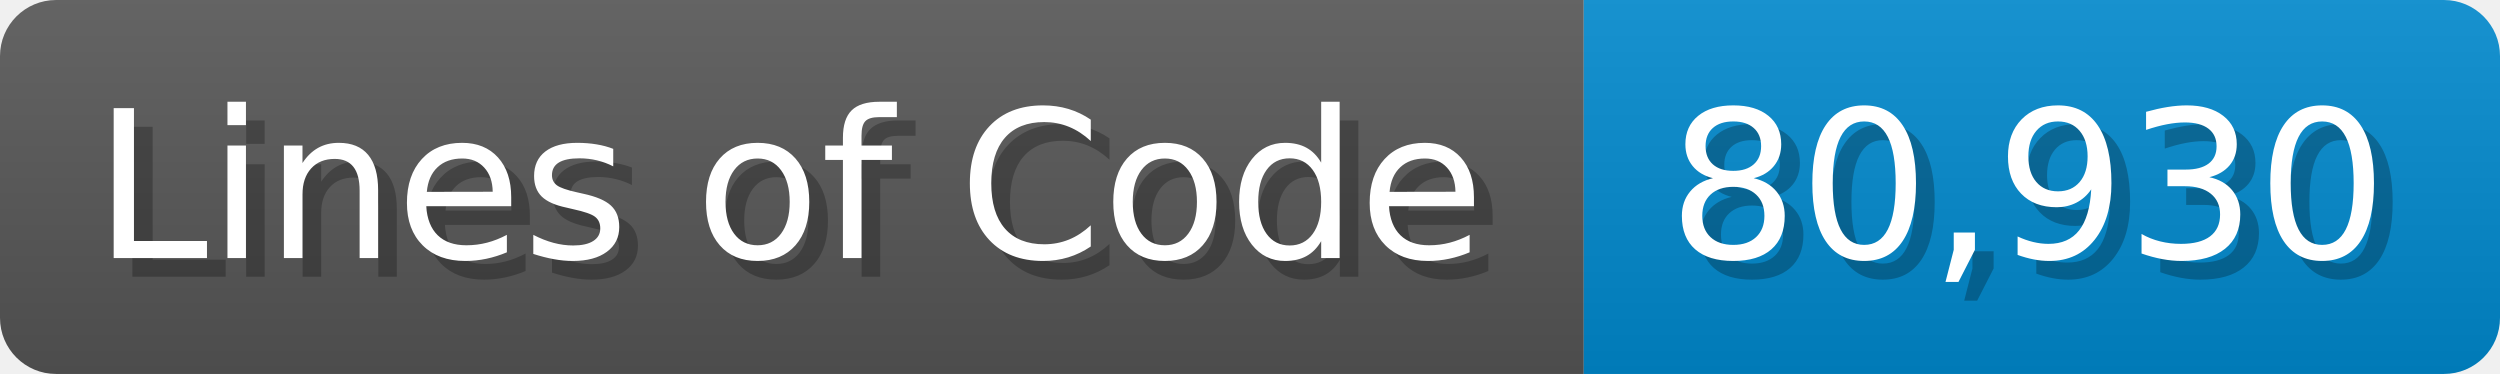
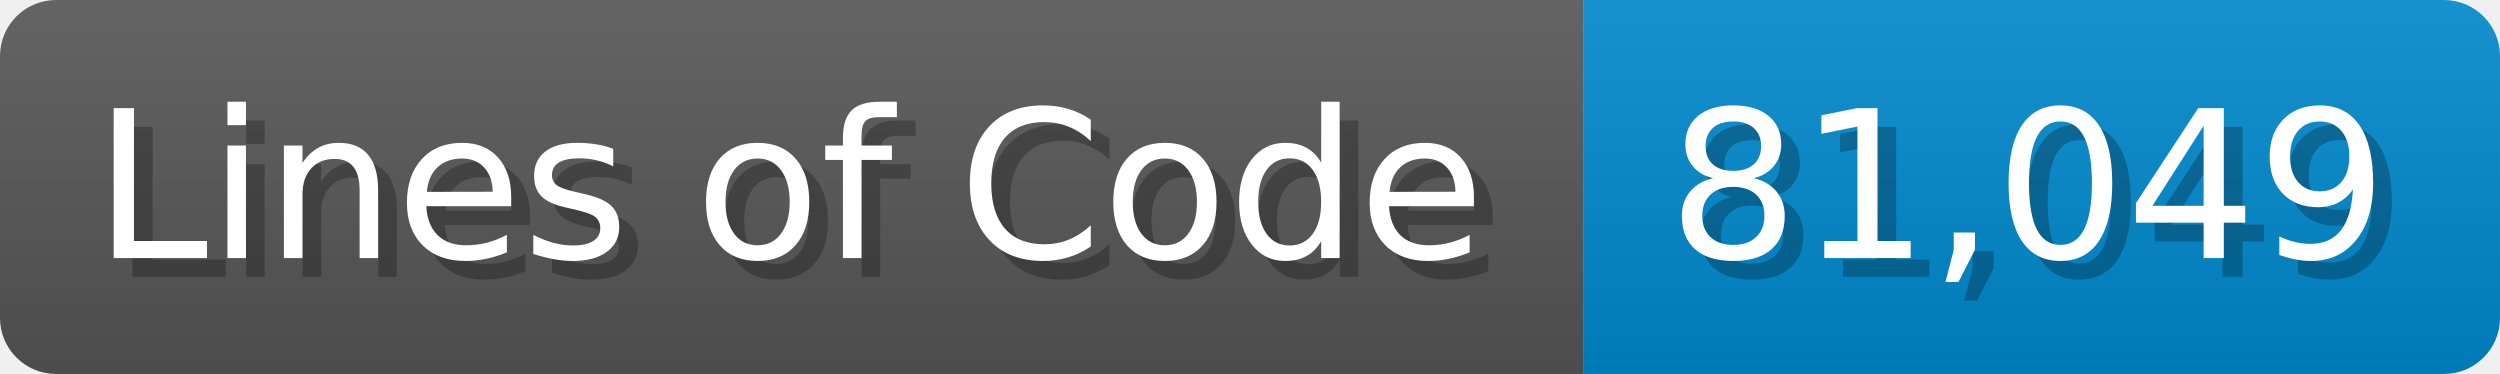
<svg xmlns="http://www.w3.org/2000/svg" width="133.7" height="20" viewBox="0 0 1337 200">
  <linearGradient id="a" x2="0" y2="100%">
    <stop offset="0" stop-opacity=".1" stop-color="#EEE" />
    <stop offset="1" stop-opacity=".1" />
  </linearGradient>
  <mask id="m">
    <rect width="1337" height="200" rx="30" fill="#FFF" />
  </mask>
  <g mask="url(#m)">
    <rect width="847" height="200" fill="#555" />
    <rect width="490" height="200" fill="#08C" x="847" />
    <rect width="1337" height="200" fill="url(#a)" />
  </g>
  <g fill="#fff" text-anchor="start" font-family="Verdana,DejaVu Sans,sans-serif" font-size="110">
    <text x="60" y="148" textLength="747" fill="#000" opacity="0.25">Lines of Code</text>
    <text x="50" y="138" textLength="747">Lines of Code</text>
-     <text x="902" y="148" textLength="390" fill="#000" opacity="0.25">80,930</text>
-     <text x="892" y="138" textLength="390">80,930</text>
+     <text x="902" y="148" textLength="390" fill="#000" opacity="0.25">81,049</text>
+     <text x="892" y="138" textLength="390">81,049</text>
  </g>
</svg>
